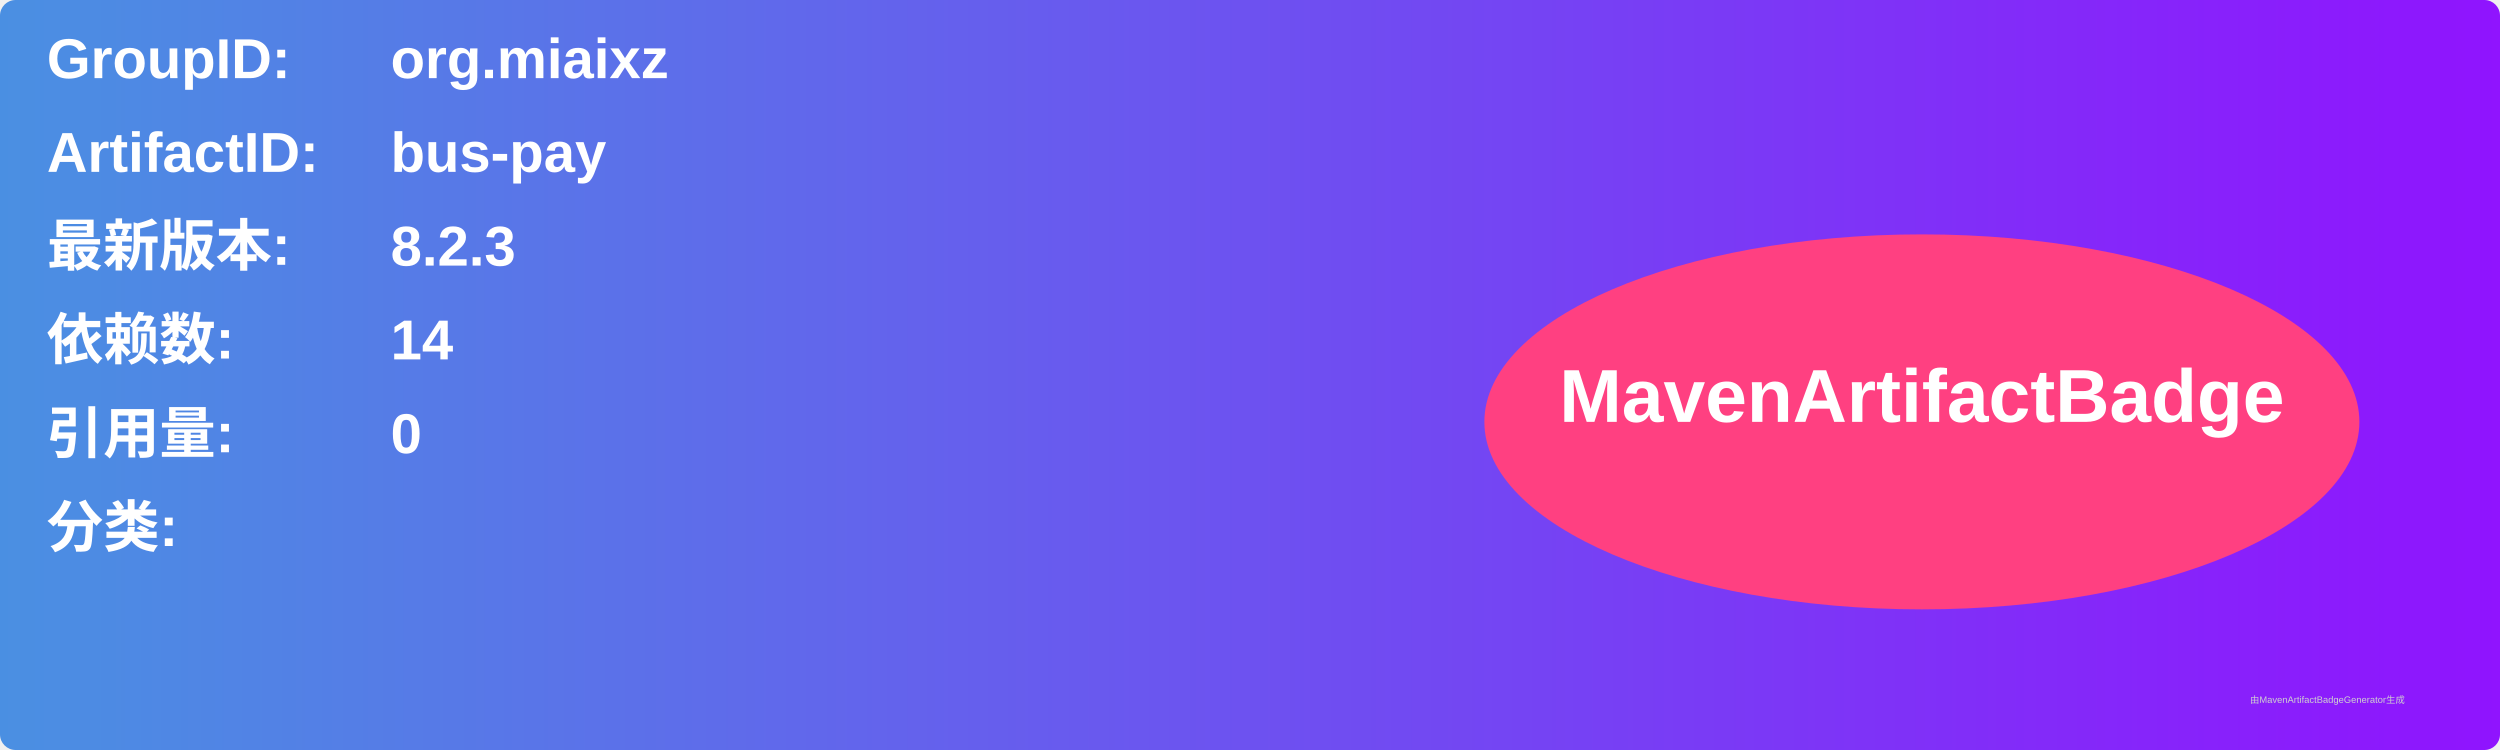
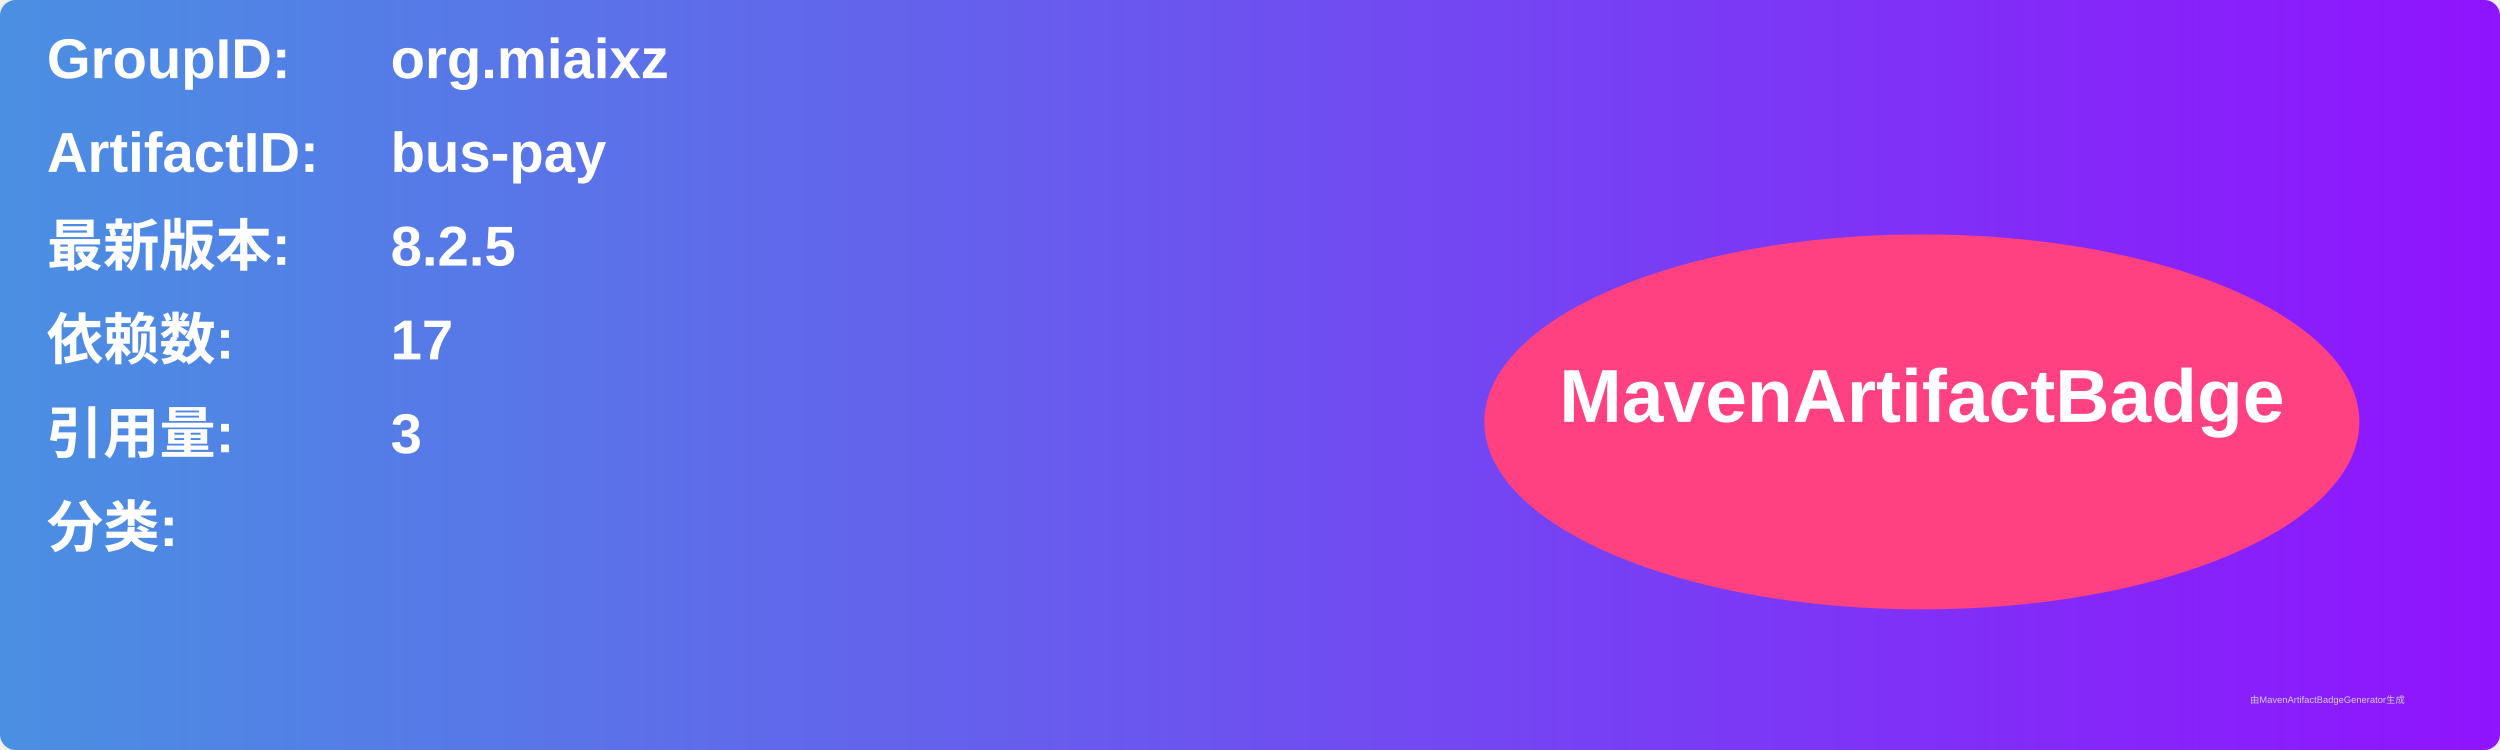
<svg xmlns="http://www.w3.org/2000/svg" width="800" height="240" viewBox="0 0 800 240">
  <linearGradient id="grad" x1="0%" y1="0%" x2="100%" y2="0%">
    <stop offset="0%" stop-color="#4a90e2" />
    <stop offset="100%" stop-color="#9013fe" />
  </linearGradient>
  <rect width="100%" height="100%" rx="5" ry="5" fill="url(#grad)" />
  <g transform="translate(15, 15)">
    <text x="0" y="10" font-family="Arial" font-size="18" fill="white" font-weight="bold" width="260">GroupID:</text>
    <text x="110" y="10" font-family="Arial" font-size="18" fill="white" font-weight="bold" width="460">org.miaixz</text>
    <text x="0" y="40" font-family="Arial" font-size="18" fill="white" font-weight="bold" width="260">ArtifactID:</text>
    <text x="110" y="40" font-family="Arial" font-size="18" fill="white" font-weight="bold" width="460">bus-pay</text>
    <text x="0" y="70" font-family="Arial" font-size="18" fill="white" font-weight="bold">最新版本:</text>
    <text x="110" y="70" font-family="Arial" font-size="18" fill="white" font-weight="bold">
-       <tspan font-weight="bold">8.2.3</tspan>
+       <tspan font-weight="bold">8.2.5</tspan>
    </text>
    <text x="0" y="100" font-family="Arial" font-size="18" fill="white" font-weight="bold">依赖数: </text>
    <text x="110" y="100" font-family="Arial" font-size="18" fill="white">
-       <tspan font-weight="bold">14</tspan>
+       <tspan font-weight="bold">17</tspan>
    </text>
    <text x="0" y="130" font-family="Arial" font-size="18" fill="white" font-weight="bold">引用量: </text>
    <text x="110" y="130" font-family="Arial" font-size="18" fill="white">
-       <tspan font-weight="bold">0</tspan>
+       <tspan font-weight="bold">3</tspan>
    </text>
    <text x="0" y="160" font-family="Arial" font-size="18" fill="white" font-weight="bold">分类:</text>
    <text x="10" y="190" font-family="Arial" font-size="10" fill="white">
      <tspan font-weight="bold" />
    </text>
    <ellipse cx="600" cy="120" rx="140" ry="60" fill="#ff4081" />
    <text x="600" y="120" text-anchor="middle" font-family="Arial" font-size="24" fill="white" font-weight="bold">MavenArtifactBadge</text>
  </g>
  <text x="720" y="225" font-family="Arial" font-size="3" fill="#d0d0d0">由MavenArtifactBadgeGenerator生成</text>
</svg>
